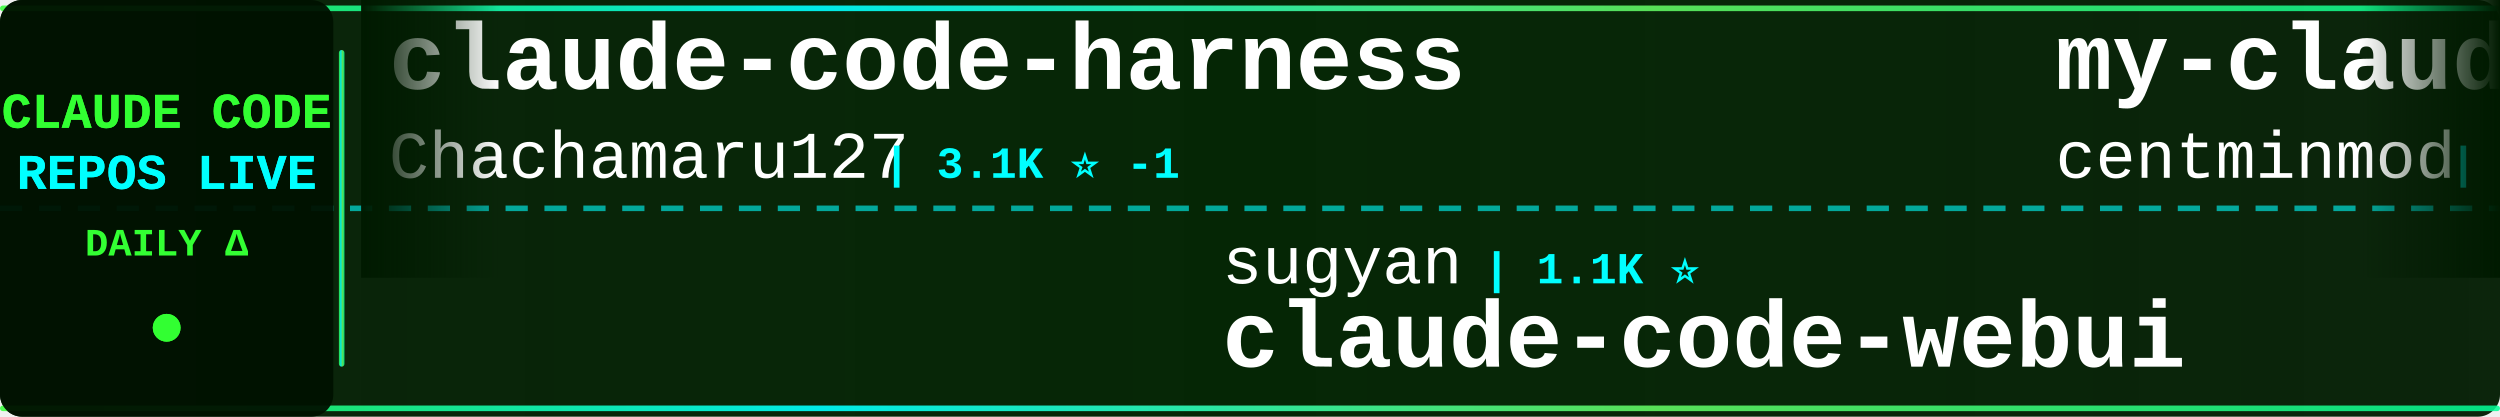
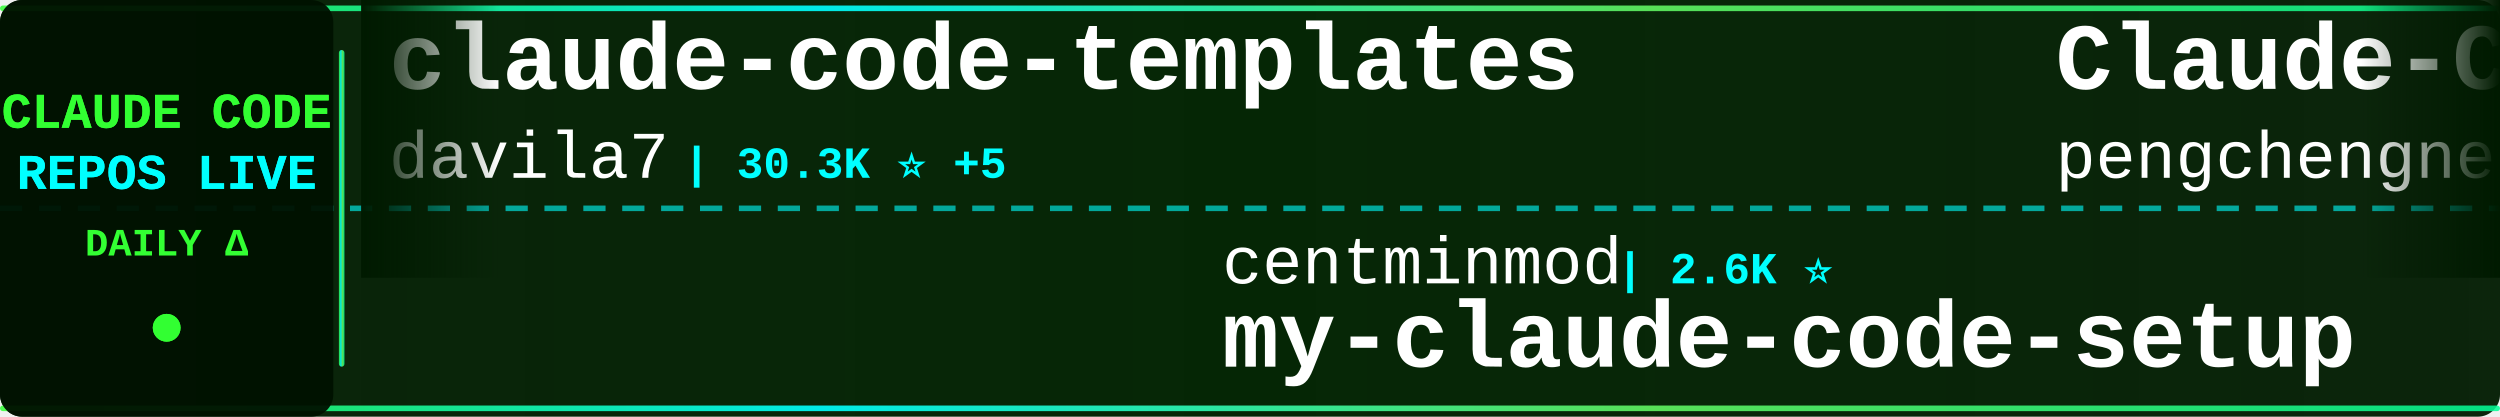
<svg xmlns="http://www.w3.org/2000/svg" width="900" height="150">
  <defs>
    <linearGradient id="tickerBg" x1="0%" y1="0%" x2="100%" y2="0%">
      <stop offset="0%" style="stop-color:#001a00;stop-opacity:0.95" />
      <stop offset="50%" style="stop-color:#002200;stop-opacity:0.98" />
      <stop offset="100%" style="stop-color:#001a00;stop-opacity:0.95" />
    </linearGradient>
    <linearGradient id="borderGrad" x1="0%" y1="0%" x2="100%" y2="0%">
      <stop offset="0%" style="stop-color:#33ff33;stop-opacity:0.85">
        <animate attributeName="stop-opacity" values="0.85;1;0.85" dur="2s" repeatCount="indefinite" />
      </stop>
      <stop offset="33%" style="stop-color:#00ffff;stop-opacity:0.9">
        <animate attributeName="stop-opacity" values="0.9;1;0.9" dur="2.2s" repeatCount="indefinite" />
      </stop>
      <stop offset="66%" style="stop-color:#66ff66;stop-opacity:0.85">
        <animate attributeName="stop-opacity" values="0.85;1;0.85" dur="1.8s" repeatCount="indefinite" />
      </stop>
      <stop offset="100%" style="stop-color:#00ff99;stop-opacity:0.85">
        <animate attributeName="stop-opacity" values="0.85;1;0.85" dur="2s" repeatCount="indefinite" />
      </stop>
    </linearGradient>
    <filter id="textGlow">
      <feGaussianBlur stdDeviation="0.1" result="coloredBlur" />
      <feMerge>
        <feMergeNode in="coloredBlur" />
        <feMergeNode in="SourceGraphic" />
      </feMerge>
    </filter>
    <filter id="metricGlow">
      <feGaussianBlur stdDeviation="0.2" result="coloredBlur" />
      <feMerge>
        <feMergeNode in="coloredBlur" />
        <feMergeNode in="SourceGraphic" />
      </feMerge>
    </filter>
    <linearGradient id="leftFade" x1="0%" y1="0%" x2="100%" y2="0%">
      <stop offset="0%" style="stop-color:#001a00;stop-opacity:1" />
      <stop offset="100%" style="stop-color:#001a00;stop-opacity:0" />
    </linearGradient>
    <linearGradient id="rightFade" x1="0%" y1="0%" x2="100%" y2="0%">
      <stop offset="0%" style="stop-color:#001a00;stop-opacity:0" />
      <stop offset="100%" style="stop-color:#001a00;stop-opacity:1" />
    </linearGradient>
  </defs>
  <rect width="900" height="150" fill="url(#tickerBg)" rx="8" />
  <rect x="0" y="2" width="900" height="2" fill="url(#borderGrad)" rx="1" />
  <rect x="0" y="146" width="900" height="2" fill="url(#borderGrad)" rx="1" />
  <line x1="0" y1="75" x2="900" y2="75" stroke="#00ffff" stroke-width="2" stroke-dasharray="8 6" opacity="0.6" />
  <rect x="0" y="0" width="120" height="150" fill="#001100" opacity="0.95" rx="8" />
  <text x="60" y="46" font-family="'Courier New', monospace" font-size="18" font-weight="bold" fill="#33ff33" text-anchor="middle" filter="url(#textGlow)">
    CLAUDE CODE
  </text>
  <text x="60" y="68" font-family="'Courier New', monospace" font-size="18" font-weight="bold" fill="#00ffff" text-anchor="middle" filter="url(#textGlow)">
    REPOS LIVE
  </text>
  <text x="60" y="92" font-family="'Courier New', monospace" font-size="14" font-weight="bold" fill="#33ff33" text-anchor="middle">
    DAILY Δ
  </text>
  <circle cx="60" cy="118" r="5" fill="#33ff33" filter="url(#metricGlow)">
    <animate attributeName="r" values="4;6;4" dur="1.5s" repeatCount="indefinite" />
    <animate attributeName="opacity" values="0.6;1;0.6" dur="1.5s" repeatCount="indefinite" />
  </circle>
  <rect x="122" y="18" width="2" height="114" fill="url(#borderGrad)" rx="1" />
  <clipPath id="tickerClip">
    <rect x="130" y="0" width="770" height="150" />
  </clipPath>
  <g clip-path="url(#tickerClip)">
    <g id="tickerItems">
      <animateTransform attributeName="transform" attributeType="XML" type="translate" from="0 0" to="-3000 0" dur="54s" repeatCount="indefinite" />
      <g transform="translate(0, 0)">
-         <text x="140" y="32" font-family="'Courier New', monospace" font-size="34" font-weight="bold" fill="#ffffff">claude-code-harness</text>
-         <text x="140" y="64" font-family="'Courier New', monospace" font-size="24" font-weight="normal" fill="#ffffff" opacity="1.0">Chachamaru127</text>
-         <text x="318" y="64" font-family="'Courier New', monospace" font-size="16" font-weight="bold" fill="#00ffff"> | 3.1K ⭐ -1</text>
+         <text x="140" y="32" font-family="'Courier New', monospace" font-size="34" font-weight="bold" fill="#ffffff">claude-code-templates</text>
+         <text x="140" y="64" font-family="'Courier New', monospace" font-size="24" font-weight="normal" fill="#ffffff" opacity="1.0">davila7</text>
+         <text x="246" y="64" font-family="'Courier New', monospace" font-size="16" font-weight="bold" fill="#00ffff"> | 30.3K ⭐ +5</text>
      </g>
      <g transform="translate(300, 0)">
-         <text x="140" y="102" font-family="'Courier New', monospace" font-size="24" font-weight="normal" fill="#ffffff" opacity="1.0">sugyan</text>
-         <text x="234" y="102" font-family="'Courier New', monospace" font-size="16" font-weight="bold" fill="#00ffff"> | 1.1K ⭐</text>
-         <text x="140" y="132" font-family="'Courier New', monospace" font-size="34" font-weight="bold" fill="#ffffff">claude-code-webui</text>
+         <text x="140" y="102" font-family="'Courier New', monospace" font-size="24" font-weight="normal" fill="#ffffff" opacity="1.0">centminmod</text>
+         <text x="282" y="102" font-family="'Courier New', monospace" font-size="16" font-weight="bold" fill="#00ffff"> | 2.6K ⭐</text>
+         <text x="140" y="132" font-family="'Courier New', monospace" font-size="34" font-weight="bold" fill="#ffffff">my-claude-code-setup</text>
      </g>
      <g transform="translate(600, 0)">
-         <text x="140" y="32" font-family="'Courier New', monospace" font-size="34" font-weight="bold" fill="#ffffff">my-claude-code-setup</text>
-         <text x="140" y="64" font-family="'Courier New', monospace" font-size="24" font-weight="normal" fill="#ffffff" opacity="1.0">centminmod</text>
-         <text x="282" y="64" font-family="'Courier New', monospace" font-size="16" font-weight="bold" fill="#00ffff"> | 2.6K ⭐</text>
+         <text x="140" y="32" font-family="'Courier New', monospace" font-size="34" font-weight="bold" fill="#ffffff">Claude-Code</text>
+         <text x="140" y="64" font-family="'Courier New', monospace" font-size="24" font-weight="normal" fill="#ffffff" opacity="1.0">pengchengneo</text>
+         <text x="306" y="64" font-family="'Courier New', monospace" font-size="16" font-weight="bold" fill="#00ffff"> | 1.8K ⭐</text>
      </g>
      <g transform="translate(900, 0)">
-         <text x="140" y="102" font-family="'Courier New', monospace" font-size="24" font-weight="normal" fill="#ffffff" opacity="1.0">musistudio</text>
-         <text x="282" y="102" font-family="'Courier New', monospace" font-size="16" font-weight="bold" fill="#00ffff"> | 36.7K ⭐</text>
-         <text x="140" y="132" font-family="'Courier New', monospace" font-size="34" font-weight="bold" fill="#ffffff">claude-code-router</text>
+         <text x="140" y="102" font-family="'Courier New', monospace" font-size="24" font-weight="normal" fill="#ffffff" opacity="1.0">JrCx7scC</text>
+         <text x="258" y="102" font-family="'Courier New', monospace" font-size="16" font-weight="bold" fill="#00ffff"> | 374 ⭐</text>
+         <text x="140" y="132" font-family="'Courier New', monospace" font-size="34" font-weight="bold" fill="#ffffff">claude-code-source</text>
      </g>
      <g transform="translate(1200, 0)">
-         <text x="140" y="32" font-family="'Courier New', monospace" font-size="34" font-weight="bold" fill="#ffffff">arcads-claude-code</text>
-         <text x="140" y="64" font-family="'Courier New', monospace" font-size="24" font-weight="normal" fill="#ffffff" opacity="1.0">krusemediallc</text>
-         <text x="318" y="64" font-family="'Courier New', monospace" font-size="16" font-weight="bold" fill="#00ffff"> | 1.4K ⭐ +5</text>
+         <text x="140" y="32" font-family="'Courier New', monospace" font-size="34" font-weight="bold" fill="#ffffff">how-claude-code-works</text>
+         <text x="140" y="64" font-family="'Courier New', monospace" font-size="24" font-weight="normal" fill="#ffffff" opacity="1.0">Windy3f3f3f3f</text>
+         <text x="318" y="64" font-family="'Courier New', monospace" font-size="16" font-weight="bold" fill="#00ffff"> | 3.5K ⭐ +2</text>
      </g>
      <g transform="translate(1500, 0)">
-         <text x="140" y="102" font-family="'Courier New', monospace" font-size="24" font-weight="normal" fill="#ffffff" opacity="1.0">Windy3f3f3f3f</text>
-         <text x="318" y="102" font-family="'Courier New', monospace" font-size="16" font-weight="bold" fill="#00ffff"> | 2.6K ⭐</text>
-         <text x="140" y="132" font-family="'Courier New', monospace" font-size="34" font-weight="bold" fill="#ffffff">claude-code-from-scratch</text>
+         <text x="140" y="102" font-family="'Courier New', monospace" font-size="24" font-weight="normal" fill="#ffffff" opacity="1.0">VILA-Lab</text>
+         <text x="258" y="102" font-family="'Courier New', monospace" font-size="16" font-weight="bold" fill="#00ffff"> | 2.1K ⭐ +1</text>
+         <text x="140" y="132" font-family="'Courier New', monospace" font-size="34" font-weight="bold" fill="#ffffff">Dive-into-Claude-Code</text>
      </g>
      <g transform="translate(1800, 0)">
-         <text x="140" y="32" font-family="'Courier New', monospace" font-size="34" font-weight="bold" fill="#ffffff">claude-code-hub</text>
-         <text x="140" y="64" font-family="'Courier New', monospace" font-size="24" font-weight="normal" fill="#ffffff" opacity="1.0">ding113</text>
-         <text x="246" y="64" font-family="'Courier New', monospace" font-size="16" font-weight="bold" fill="#00ffff"> | 3.3K ⭐ +1</text>
+         <text x="140" y="32" font-family="'Courier New', monospace" font-size="34" font-weight="bold" fill="#ffffff">oh-my-claudecode</text>
+         <text x="140" y="64" font-family="'Courier New', monospace" font-size="24" font-weight="normal" fill="#ffffff" opacity="1.0">Yeachan-Heo</text>
+         <text x="294" y="64" font-family="'Courier New', monospace" font-size="16" font-weight="bold" fill="#00ffff"> | 38.7K ⭐ +5</text>
      </g>
      <g transform="translate(2100, 0)">
-         <text x="140" y="102" font-family="'Courier New', monospace" font-size="24" font-weight="normal" fill="#ffffff" opacity="1.0">Alishahryar1</text>
-         <text x="306" y="102" font-family="'Courier New', monospace" font-size="16" font-weight="bold" fill="#00ffff"> | 46.1K ⭐ +19</text>
-         <text x="140" y="132" font-family="'Courier New', monospace" font-size="34" font-weight="bold" fill="#ffffff">free-claude-code</text>
+         <text x="140" y="102" font-family="'Courier New', monospace" font-size="24" font-weight="normal" fill="#ffffff" opacity="1.0">Piebald-AI</text>
+         <text x="282" y="102" font-family="'Courier New', monospace" font-size="16" font-weight="bold" fill="#00ffff"> | 12.4K ⭐ +3</text>
+         <text x="140" y="132" font-family="'Courier New', monospace" font-size="34" font-weight="bold" fill="#ffffff">claude-code-system-promp...</text>
      </g>
      <g transform="translate(2400, 0)">
-         <text x="140" y="32" font-family="'Courier New', monospace" font-size="34" font-weight="bold" fill="#ffffff">Claude-code</text>
-         <text x="140" y="64" font-family="'Courier New', monospace" font-size="24" font-weight="normal" fill="#ffffff" opacity="1.0">zstmfhy</text>
-         <text x="246" y="64" font-family="'Courier New', monospace" font-size="16" font-weight="bold" fill="#00ffff"> | 190 ⭐</text>
+         <text x="140" y="32" font-family="'Courier New', monospace" font-size="34" font-weight="bold" fill="#ffffff">awesome-claude-code-plug...</text>
+         <text x="140" y="64" font-family="'Courier New', monospace" font-size="24" font-weight="normal" fill="#ffffff" opacity="1.0">ccplugins</text>
+         <text x="270" y="64" font-family="'Courier New', monospace" font-size="16" font-weight="bold" fill="#00ffff"> | 921 ⭐</text>
      </g>
      <g transform="translate(2700, 0)">
-         <text x="140" y="102" font-family="'Courier New', monospace" font-size="24" font-weight="normal" fill="#ffffff" opacity="1.0">jqueryscript</text>
-         <text x="306" y="102" font-family="'Courier New', monospace" font-size="16" font-weight="bold" fill="#00ffff"> | 501 ⭐</text>
-         <text x="140" y="132" font-family="'Courier New', monospace" font-size="34" font-weight="bold" fill="#ffffff">awesome-claude-code</text>
+         <text x="140" y="102" font-family="'Courier New', monospace" font-size="24" font-weight="normal" fill="#ffffff" opacity="1.0">krusemediallc</text>
+         <text x="318" y="102" font-family="'Courier New', monospace" font-size="16" font-weight="bold" fill="#00ffff"> | 1.4K ⭐ +2</text>
+         <text x="140" y="132" font-family="'Courier New', monospace" font-size="34" font-weight="bold" fill="#ffffff">arcads-claude-code</text>
      </g>
      <g transform="translate(3000, 0)">
-         <text x="140" y="32" font-family="'Courier New', monospace" font-size="34" font-weight="bold" fill="#ffffff">claude-code-harness</text>
-         <text x="140" y="64" font-family="'Courier New', monospace" font-size="24" font-weight="normal" fill="#ffffff" opacity="1.0">Chachamaru127</text>
-         <text x="318" y="64" font-family="'Courier New', monospace" font-size="16" font-weight="bold" fill="#00ffff"> | 3.1K ⭐ -1</text>
+         <text x="140" y="32" font-family="'Courier New', monospace" font-size="34" font-weight="bold" fill="#ffffff">claude-code-templates</text>
+         <text x="140" y="64" font-family="'Courier New', monospace" font-size="24" font-weight="normal" fill="#ffffff" opacity="1.0">davila7</text>
+         <text x="246" y="64" font-family="'Courier New', monospace" font-size="16" font-weight="bold" fill="#00ffff"> | 30.3K ⭐ +5</text>
      </g>
      <g transform="translate(3300, 0)">
-         <text x="140" y="102" font-family="'Courier New', monospace" font-size="24" font-weight="normal" fill="#ffffff" opacity="1.0">sugyan</text>
-         <text x="234" y="102" font-family="'Courier New', monospace" font-size="16" font-weight="bold" fill="#00ffff"> | 1.1K ⭐</text>
-         <text x="140" y="132" font-family="'Courier New', monospace" font-size="34" font-weight="bold" fill="#ffffff">claude-code-webui</text>
+         <text x="140" y="102" font-family="'Courier New', monospace" font-size="24" font-weight="normal" fill="#ffffff" opacity="1.0">centminmod</text>
+         <text x="282" y="102" font-family="'Courier New', monospace" font-size="16" font-weight="bold" fill="#00ffff"> | 2.6K ⭐</text>
+         <text x="140" y="132" font-family="'Courier New', monospace" font-size="34" font-weight="bold" fill="#ffffff">my-claude-code-setup</text>
      </g>
      <g transform="translate(3600, 0)">
-         <text x="140" y="32" font-family="'Courier New', monospace" font-size="34" font-weight="bold" fill="#ffffff">my-claude-code-setup</text>
-         <text x="140" y="64" font-family="'Courier New', monospace" font-size="24" font-weight="normal" fill="#ffffff" opacity="1.0">centminmod</text>
-         <text x="282" y="64" font-family="'Courier New', monospace" font-size="16" font-weight="bold" fill="#00ffff"> | 2.6K ⭐</text>
+         <text x="140" y="32" font-family="'Courier New', monospace" font-size="34" font-weight="bold" fill="#ffffff">Claude-Code</text>
+         <text x="140" y="64" font-family="'Courier New', monospace" font-size="24" font-weight="normal" fill="#ffffff" opacity="1.0">pengchengneo</text>
+         <text x="306" y="64" font-family="'Courier New', monospace" font-size="16" font-weight="bold" fill="#00ffff"> | 1.8K ⭐</text>
      </g>
      <g transform="translate(3900, 0)">
-         <text x="140" y="102" font-family="'Courier New', monospace" font-size="24" font-weight="normal" fill="#ffffff" opacity="1.0">musistudio</text>
-         <text x="282" y="102" font-family="'Courier New', monospace" font-size="16" font-weight="bold" fill="#00ffff"> | 36.7K ⭐</text>
-         <text x="140" y="132" font-family="'Courier New', monospace" font-size="34" font-weight="bold" fill="#ffffff">claude-code-router</text>
+         <text x="140" y="102" font-family="'Courier New', monospace" font-size="24" font-weight="normal" fill="#ffffff" opacity="1.0">JrCx7scC</text>
+         <text x="258" y="102" font-family="'Courier New', monospace" font-size="16" font-weight="bold" fill="#00ffff"> | 374 ⭐</text>
+         <text x="140" y="132" font-family="'Courier New', monospace" font-size="34" font-weight="bold" fill="#ffffff">claude-code-source</text>
      </g>
    </g>
  </g>
  <rect x="130" y="0" width="50" height="100" fill="url(#leftFade)" />
  <rect x="850" y="0" width="50" height="100" fill="url(#rightFade)" />
</svg>
